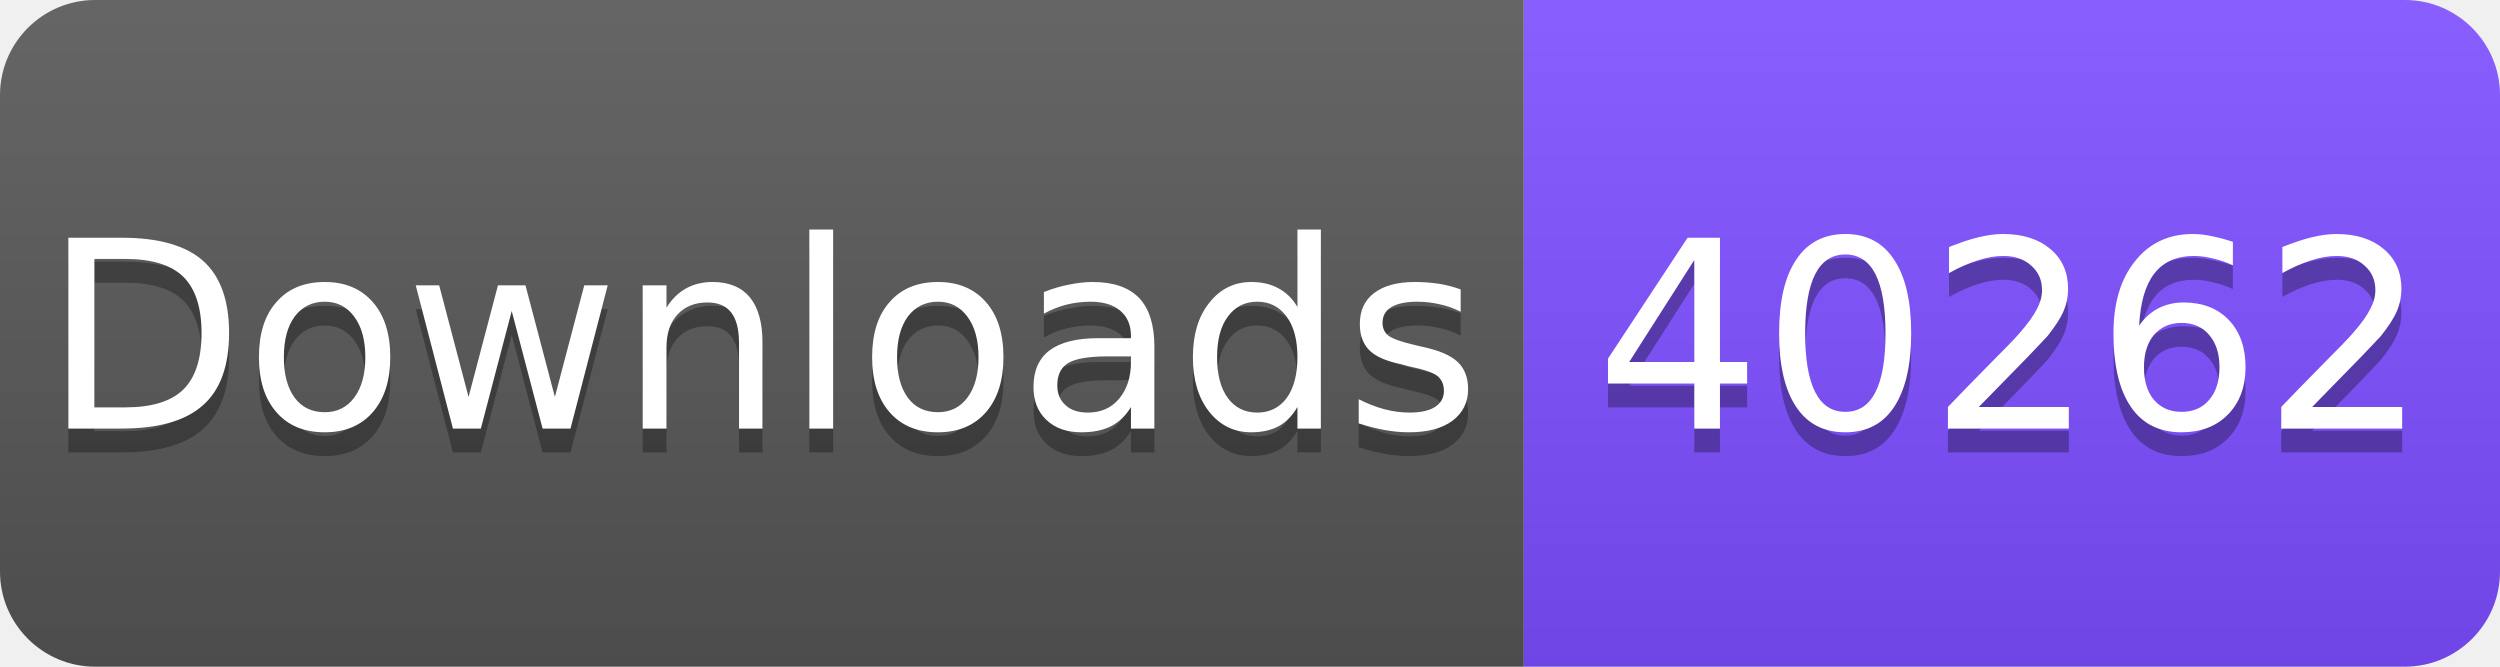
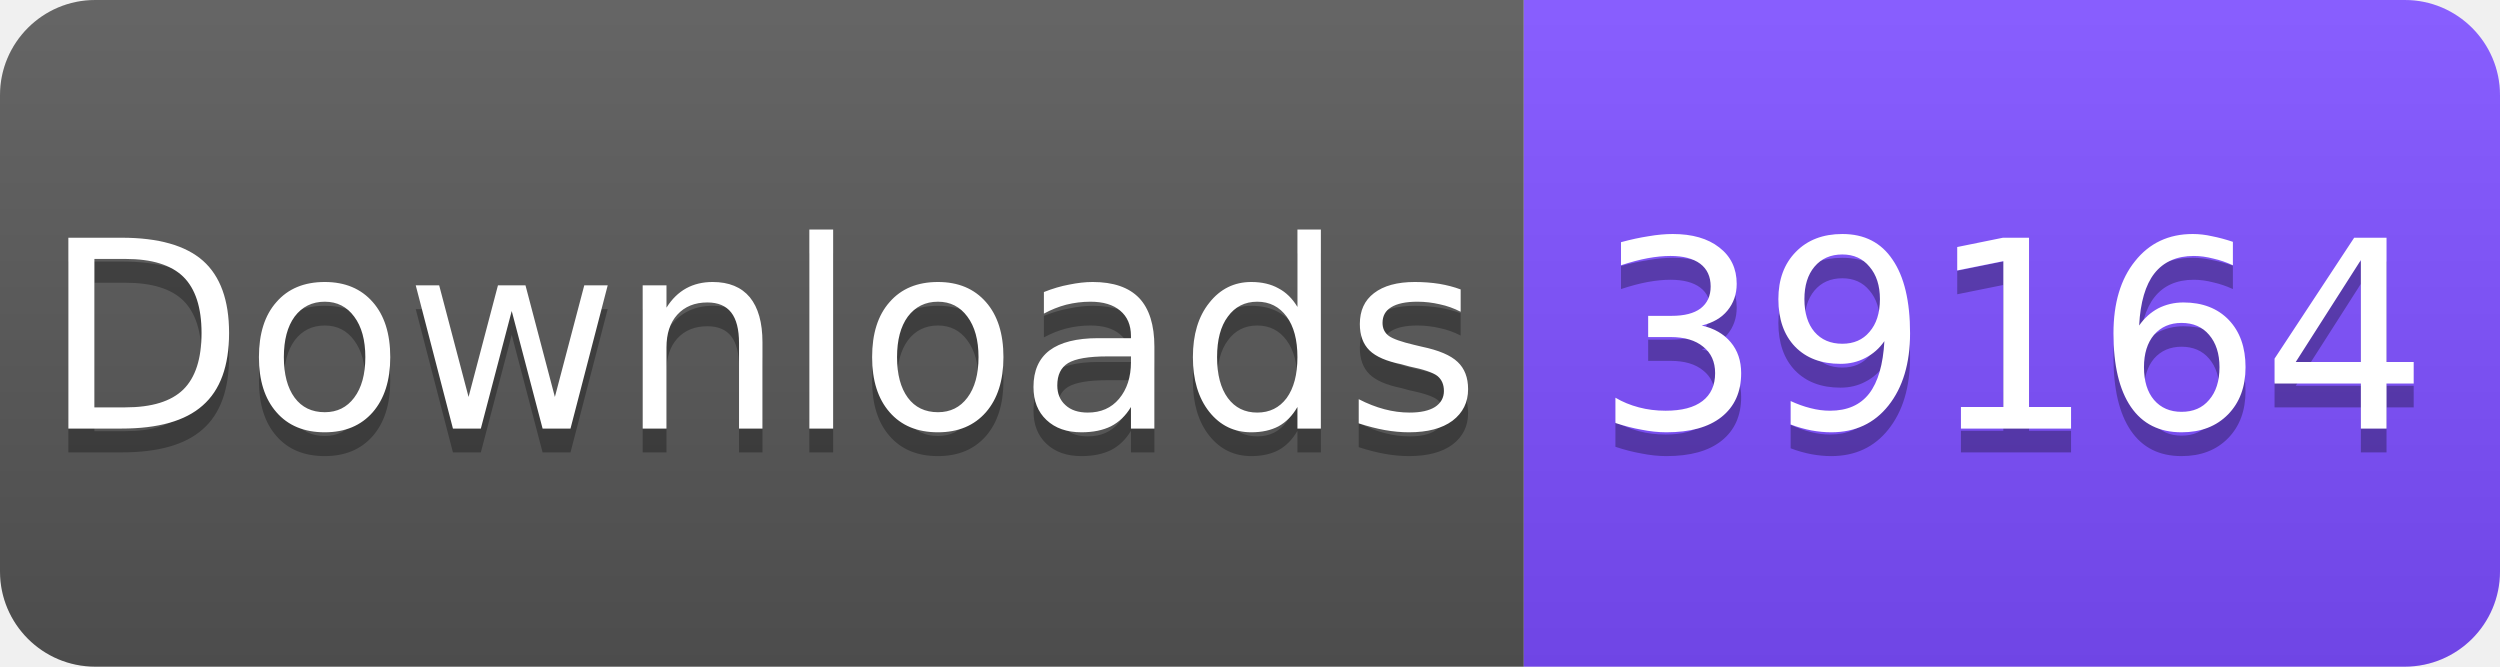
<svg xmlns="http://www.w3.org/2000/svg" width="105" height="28" viewBox="0 0 105 28">
  <linearGradient id="s" x2="0" y2="100%">
    <stop offset="0" stop-color="#fff" stop-opacity=".1" />
    <stop offset="1" stop-opacity=".1" />
  </linearGradient>
  <clipPath id="r">
    <rect width="105" height="28" rx="4" fill="#fff" />
  </clipPath>
  <g clip-path="url(#r)">
    <rect width="64" height="28" fill="#555" />
    <rect x="64" width="41" height="28" fill="#7C4DFF" />
    <rect width="105" height="28" fill="url(#s)" />
  </g>
  <g fill="#fff" text-anchor="middle" font-family="Verdana,Geneva,DejaVu Sans,sans-serif" font-size="11">
    <text x="32" y="19" fill="#010101" fill-opacity=".3">Downloads</text>
    <text x="32" y="18">Downloads</text>
-     <text x="84.5" y="19" fill="#010101" fill-opacity=".3">40262</text>
-     <text x="84.5" y="18">40262</text>
+     <text x="84.5" y="19" fill="#010101" fill-opacity=".3">39164</text>
+     <text x="84.5" y="18">39164</text>
  </g>
</svg>
